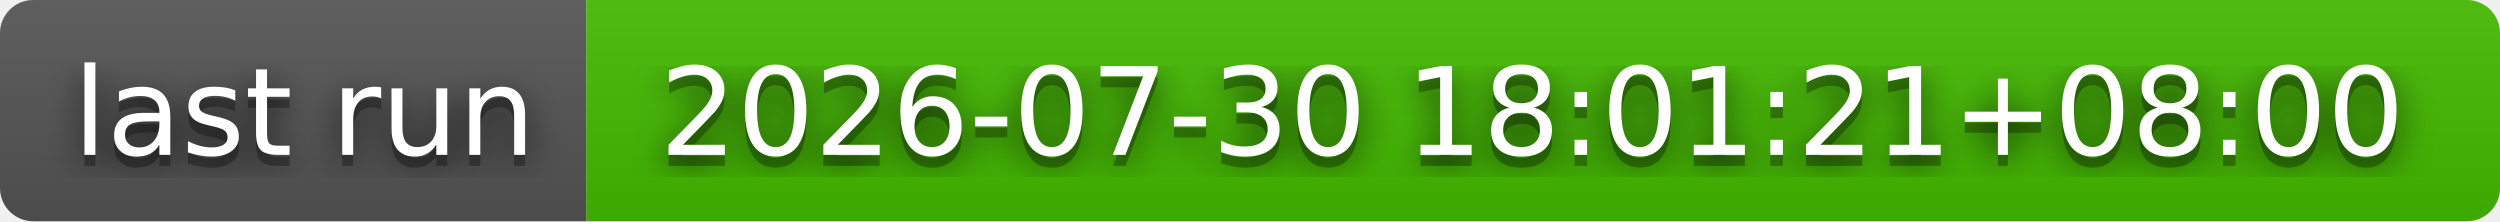
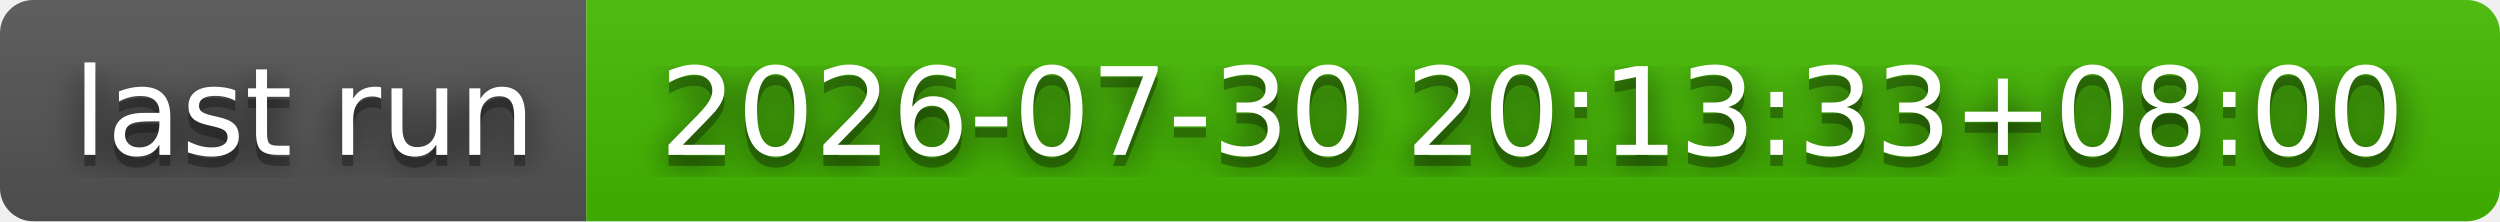
- <svg xmlns="http://www.w3.org/2000/svg" width="226" height="20" role="img" aria-label="last run: 2026-07-30 18:01:21+08:00">
+ <svg xmlns="http://www.w3.org/2000/svg" width="226" height="20" role="img" aria-label="last run: 2026-07-30 20:13:33+08:00">
  <filter id="blur">
    <feGaussianBlur stdDeviation="16" />
  </filter>
  <linearGradient id="s" x2="0" y2="100%">
    <stop offset="0" stop-color="#bbb" stop-opacity=".1" />
    <stop offset="1" stop-opacity=".1" />
  </linearGradient>
  <clipPath id="r">
    <rect width="226" height="20" rx="3" />
  </clipPath>
  <g clip-path="url(#r)">
    <rect width="53" height="20" fill="#555" />
    <rect x="53" width="173" height="20" fill="#4b0" />
    <rect width="226" height="20" fill="url(#s)" />
  </g>
  <g fill="#fff" text-anchor="middle" font-family="Verdana,Geneva,DejaVu Sans,sans-serif" text-rendering="geometricPrecision" font-size="110">
    <g transform="scale(.1)">
      <g aria-hidden="true" fill="#010101">
        <text x="275" y="150" fill-opacity=".8" filter="url(#blur)" textLength="430">last run</text>
        <text x="275" y="150" fill-opacity=".3" textLength="430">last run</text>
      </g>
      <text x="275" y="140" textLength="430">last run</text>
    </g>
    <g transform="scale(.1)">
      <g aria-hidden="true" fill="#010101">
-         <text x="1385" y="150" fill-opacity=".8" filter="url(#blur)" textLength="1630">2026-07-30 18:01:21+08:00</text>
-         <text x="1385" y="150" fill-opacity=".3" textLength="1630">2026-07-30 18:01:21+08:00</text>
+         <text x="1385" y="150" fill-opacity=".8" filter="url(#blur)" textLength="1630">2026-07-30 20:13:33+08:00</text>
+         <text x="1385" y="150" fill-opacity=".3" textLength="1630">2026-07-30 20:13:33+08:00</text>
      </g>
-       <text x="1385" y="140" textLength="1630">2026-07-30 18:01:21+08:00</text>
+       <text x="1385" y="140" textLength="1630">2026-07-30 20:13:33+08:00</text>
    </g>
  </g>
</svg>
